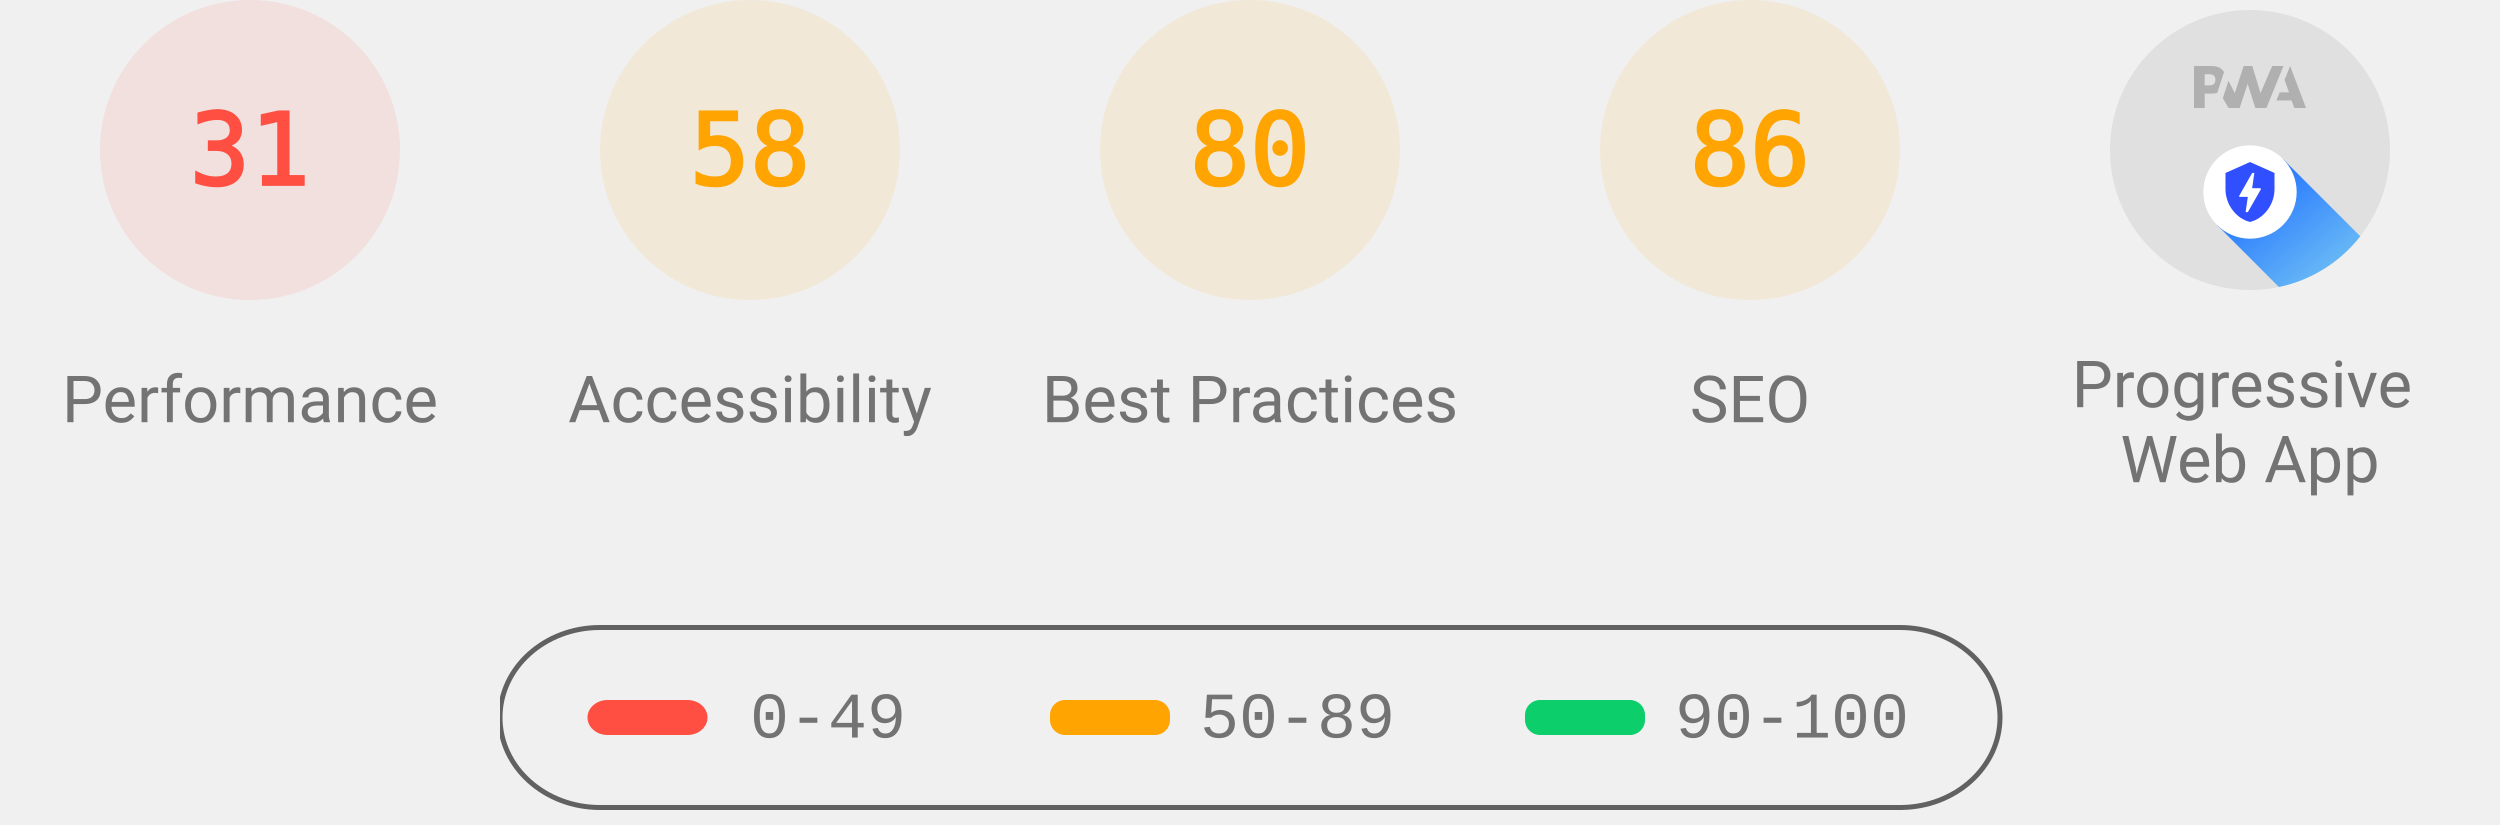
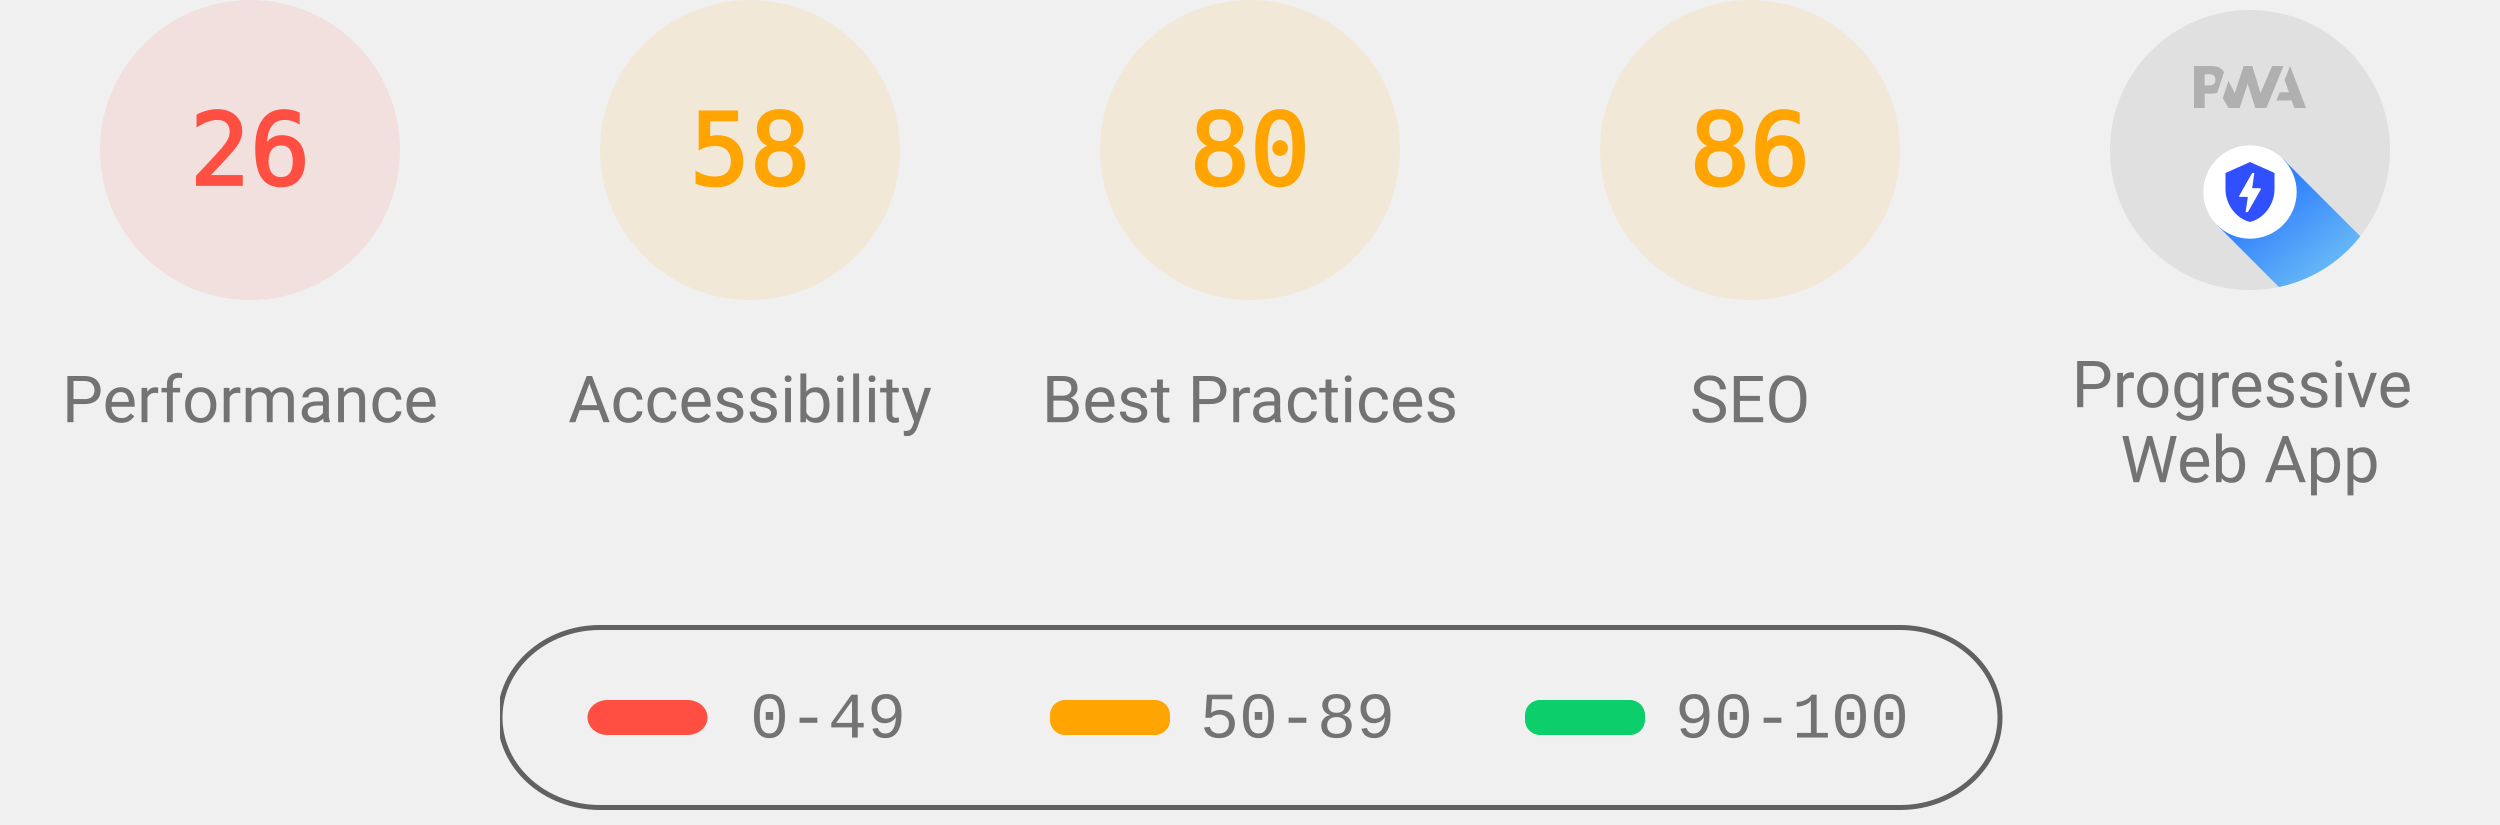
<svg xmlns="http://www.w3.org/2000/svg" class="theme--agnostic" fill="none" width="1000" height="330">
  <style>
			.gauge-base {
				opacity: 0.1
			}

			.gauge-arc {
				fill: none;
				animation-delay: 250ms;
				stroke-linecap: round;
				transform: rotate(-90deg);
				transform-origin: 100px 60px;
				animation: load-gauge 1s ease forwards
			}

			.guage-text {
				font-size: 40px;
				font-family: monospace;
				text-align: center
			}

			.guage-red {
				color: #ff4e42;
				fill: #ff4e42;
				stroke: #ff4e42
			}
			.guage-orange {
				color: #ffa400;
				fill: #ffa400;
				stroke: #ffa400
			}
			.guage-green {
				color: #0cce6b;
				fill: #0cce6b;
				stroke: #0cce6b
			}
			.theme--agnostic .guage-undefined {
				color: #5c5c5c;
				fill: #5c5c5c;
				stroke: #5c5c5c
			}
			.theme--light .guage-undefined {
				color: #1e1e1e;
				fill: #1e1e1e;
				stroke: #1e1e1e
			}
			.theme--dark .guage-undefined {
				color: #f5f5f5;
				fill: #f5f5f5;
				stroke: #f5f5f5
			}

			.guage-title {
				stroke: none;
				font-size: 26px;
				line-height: 26px;
				font-family: Roboto, Halvetica, Arial, sans-serif
			}
			.metric.guage-title {
				font-family: 'Courier New', Courier, monospace
			}
			.theme--agnostic .guage-title {
				color: #737373;
				fill: #737373
			}
			.theme--light .guage-title {
				color: #212121;
				fill: #212121
			}
			.theme--dark .guage-title {
				color: #f5f5f5;
				fill: #f5f5f5
			}

			@keyframes load-gauge {
				from {
					stroke-dasharray: 0 352.858
				}
			}
			.lh-gauge--pwa__disc {
				fill: #e0e0e0
			}
			.lh-gauge--pwa__logo {
				position: relative;
				fill: #b0b0b0
			}
			.lh-gauge--pwa__invisible {
				display: none
			}
			.lh-gauge--pwa__visible {
				display: inline
			}
			.guage-invisible {
				display: none
			}
			.lh-gauge--pwa__logo--primary-color {
				fill: #304ffe
			}
			.theme--agnostic .lh-gauge--pwa__logo--secondary-color {
				fill: #787878
			}
			.theme--light .lh-gauge--pwa__logo--secondary-color {
				fill: #3d3d3d
			}
			.theme--dark .lh-gauge--pwa__logo--secondary-color {
				fill: #d8b6b6
			}
			.theme--light #svg_2 {
				stroke: #00000022
			}
			.theme--agnostic #svg_2 {
				stroke: #616161
			}
			.theme--light #svg_2 {
				stroke: #00000022
			}
			.theme--dark #svg_2 {
				stroke: #f5f5f566
			}
		</style>
  <svg class="guage-div guage-perf guage-red" viewBox="0 0 200 200" width="200" height="200" x="0" y="0">
    <circle class="gauge-base" r="56" cx="100" cy="60" stroke-width="8" />
-     <circle class="gauge-arc guage-arc-1" r="56" cx="100" cy="60" stroke-width="8" style="stroke-dasharray: 109.076, 351.858;" />
-     <text class="guage-text" x="100px" y="60px" alignment-baseline="central" dominant-baseline="central" text-anchor="middle">31</text>
+     <circle class="gauge-arc guage-arc-1" r="56" cx="100" cy="60" stroke-width="8" style="stroke-dasharray: 91.483, 351.858;" />
+     <text class="guage-text" x="100px" y="60px" alignment-baseline="central" dominant-baseline="central" text-anchor="middle">26</text>
    <text class="guage-title" x="100px" y="160px" alignment-baseline="central" dominant-baseline="central" text-anchor="middle">Performance</text>
  </svg>
  <svg class="guage-div guage-acc guage-orange" viewBox="0 0 200 200" width="200" height="200" x="200" y="0">
    <circle class="gauge-base" r="56" cx="100" cy="60" stroke-width="8" />
    <circle class="gauge-arc guage-arc-2" r="56" cx="100" cy="60" stroke-width="8" style="stroke-dasharray: 204.078, 351.858;" />
    <text class="guage-text" x="100px" y="60px" alignment-baseline="central" dominant-baseline="central" text-anchor="middle">58</text>
    <text class="guage-title" x="100px" y="160px" alignment-baseline="central" dominant-baseline="central" text-anchor="middle">Accessibility</text>
  </svg>
  <svg class="guage-div guage-best guage-orange" viewBox="0 0 200 200" width="200" height="200" x="400" y="0">
    <circle class="gauge-base" r="56" cx="100" cy="60" stroke-width="8" />
    <circle class="gauge-arc guage-arc-3" r="56" cx="100" cy="60" stroke-width="8" style="stroke-dasharray: 281.486, 351.858;" />
    <text class="guage-text" x="100px" y="60px" alignment-baseline="central" dominant-baseline="central" text-anchor="middle">80</text>
    <text class="guage-title" x="100px" y="160px" alignment-baseline="central" dominant-baseline="central" text-anchor="middle">Best Practices</text>
  </svg>
  <svg class="guage-div guage-seo guage-orange" viewBox="0 0 200 200" width="200" height="200" x="600" y="0">
    <circle class="gauge-base" r="56" cx="100" cy="60" stroke-width="8" />
    <circle class="gauge-arc guage-arc-4" r="56" cx="100" cy="60" stroke-width="8" style="stroke-dasharray: 302.598, 351.858;" />
    <text class="guage-text" x="100px" y="60px" alignment-baseline="central" dominant-baseline="central" text-anchor="middle">86</text>
    <text class="guage-title" x="100px" y="160px" alignment-baseline="central" dominant-baseline="central" text-anchor="middle">SEO</text>
  </svg>
  <svg class="guage-div guage-pwa " viewBox="0 0 200 200" width="200" height="200" x="800" y="0">
    <svg viewBox="0 0 60 60" width="112" height="112" x="44" y="4">
      <defs>
        <linearGradient id="lh-gauge--pwa__check-circle__gradient-0" x1="50%" y1="0%" x2="50%" y2="100%">
          <stop stop-color="#00C852" offset="0%" />
          <stop stop-color="#009688" offset="100%" />
        </linearGradient>
        <linearGradient id="lh-gauge--pwa__installable__shadow-gradient-0" x1="76.056%" x2="24.111%" y1="82.995%" y2="24.735%">
          <stop stop-color="#A5D6A7" offset="0%" />
          <stop stop-color="#80CBC4" offset="100%" />
        </linearGradient>
        <linearGradient id="lh-gauge--pwa__fast-reliable__shadow-gradient-0" x1="76.056%" y1="82.995%" x2="25.678%" y2="26.493%">
          <stop stop-color="#64B5F6" offset="0%" />
          <stop stop-color="#2979FF" offset="100%" />
        </linearGradient>
        <g id="lh-gauge--pwa__fast-reliable-badge-0">
          <circle fill="#FFFFFF" cx="10" cy="10" r="10" />
          <path fill="#304FFE" d="M10 3.58l5.25 2.34v3.5c0 3.23-2.24 6.26-5.25 7-3.01-.74-5.25-3.77-5.25-7v-3.5L10 3.58zm-.47 10.74l2.76-4.83.03-.07c.04-.08 0-.24-.22-.24h-1.64l.47-3.26h-.47l-2.7 4.77c-.02.01.05-.1-.04.05-.09.16-.1.31.18.31h1.63l-.47 3.27h.47z" />
        </g>
        <g id="lh-gauge--pwa__installable-badge-0">
          <circle fill="#FFFFFF" cx="10" cy="10" r="10" />
          <path fill="#009688" d="M10 4.167A5.835 5.835 0 0 0 4.167 10 5.835 5.835 0 0 0 10 15.833 5.835 5.835 0 0 0 15.833 10 5.835 5.835 0 0 0 10 4.167zm2.917 6.416h-2.334v2.334H9.417v-2.334H7.083V9.417h2.334V7.083h1.166v2.334h2.334v1.166z" />
        </g>
      </defs>
      <g stroke="none" fill-rule="nonzero">
        <circle class="lh-gauge--pwa__disc" cx="30" cy="30" r="30" />
        <g class="lh-gauge--pwa__logo">
          <path d="M35.66 19.39l.7-1.75h2L37.4 15 38.6 12l3.4 9h-2.51l-.58-1.61z" />
          <path d="M33.52 21l3.65-9h-2.42l-2.5 5.82L30.5 12h-1.86l-1.9 5.82-1.35-2.65-1.21 3.72L25.4 21h2.38l1.72-5.2 1.64 5.2z" />
          <path fill-rule="nonzero" d="M20.3 17.91h1.48c.45 0 .85-.05 1.2-.15l.39-1.18 1.07-3.3a2.64 2.64 0 0 0-.28-.37c-.55-.6-1.36-.91-2.42-.91H18v9h2.3V17.9zm1.96-3.84c.22.22.33.5.33.87 0 .36-.1.65-.29.87-.2.23-.59.35-1.15.35h-.86v-2.41h.87c.52 0 .89.1 1.1.32z" />
        </g>
        <rect class="lh-gauge--pwa__component lh-gauge--pwa__na-line lh-gauge--pwa__invisible" fill="#FFFFFF" x="20" y="32" width="20" height="4" rx="2" />
        <g class="lh-gauge--pwa__component lh-gauge--pwa__fast-reliable-badge lh-gauge--pwa__visible" transform="translate(20, 29)">
          <path fill="url(#lh-gauge--pwa__fast-reliable__shadow-gradient-0)" d="M33.63 19.49A30 30 0 0 1 16.2 30.36L3 17.14 17.14 3l16.49 16.49z" />
          <use href="#lh-gauge--pwa__fast-reliable-badge-0" />
        </g>
        <g class="lh-gauge--pwa__component lh-gauge--pwa__installable-badge lh-gauge--pwa__invisible" transform="translate(20, 29)">
          <path fill="url(#lh-gauge--pwa__installable__shadow-gradient-0)" d="M33.629 19.487c-4.272 5.453-10.391 9.39-17.415 10.869L3 17.142 17.142 3 33.63 19.487z" />
          <use href="#lh-gauge--pwa__installable-badge-0" />
        </g>
        <g class="lh-gauge--pwa__component lh-gauge--pwa__fast-reliable-installable-badges lh-gauge--pwa__invisible">
          <g transform="translate(8, 29)">
            <path fill="url(#lh-gauge--pwa__fast-reliable__shadow-gradient-0)" d="M16.321 30.463L3 17.143 17.142 3l22.365 22.365A29.864 29.864 0 0 1 22 31c-1.942 0-3.84-.184-5.679-.537z" />
            <use href="#lh-gauge--pwa__fast-reliable-badge-0" />
          </g>
          <g transform="translate(32, 29)">
            <path fill="url(#lh-gauge--pwa__installable__shadow-gradient-0)" d="M25.982 11.84a30.107 30.107 0 0 1-13.08 15.203L3 17.143 17.142 3l8.84 8.84z" />
            <use href="#lh-gauge--pwa__installable-badge-0" />
          </g>
        </g>
        <g class="lh-gauge--pwa__component lh-gauge--pwa__check-circle lh-gauge--pwa__invisible" transform="translate(18, 28)">
          <circle fill="#FFFFFF" cx="12" cy="12" r="12" />
          <path fill="url(#lh-gauge--pwa__check-circle__gradient-0)" d="M12 2a10 10 0 1 0 0 20 10 10 0 0 0 0-20zm-2 15l-5-5 1.41-1.41L10 14.17l7.59-7.59L19 8l-9 9z" />
        </g>
      </g>
    </svg>
    <text class="guage-title" y="160px" alignment-baseline="central" dominant-baseline="central" text-anchor="middle">
      <tspan x="100px" dy="-6px">Progressive</tspan>
      <tspan x="100px" dy="30px">Web App</tspan>
    </text>
  </svg>
  <svg width="604" height="76" x="200" y="250">
    <g>
      <rect fill="none" id="canvas_background" height="80" width="604" y="-1" x="-1" />
      <g display="none" overflow="visible" y="0" x="0" height="100%" width="100%" id="canvasGrid">
        <rect fill="url(#gridpattern)" stroke-width="0" y="0" x="0" height="100%" width="100%" />
      </g>
    </g>
    <g>
      <rect fill-opacity="0" stroke-width="2" rx="40" id="svg_2" height="72" width="600" y="1" x="0" fill="#000000" />
      <rect stroke="#000" rx="8" id="svg_3" height="14" width="48" y="30" x="35" stroke-opacity="null" stroke-width="0" fill="#ff4e42" />
      <rect stroke="#000" rx="6" id="svg_4" height="14" width="48" y="30" x="220" stroke-opacity="null" stroke-width="0" fill="#ffa400" />
      <rect stroke="#000" rx="6" id="svg_5" height="14" width="48" y="30" x="410" stroke-opacity="null" stroke-width="0" fill="#0cce6b" />
      <text class="metric guage-title" xml:space="preserve" text-anchor="start" font-size="26" id="svg_6" y="45" x="100" stroke-opacity="null" stroke-width="0" stroke="#000">0-49</text>
      <text class="metric guage-title" xml:space="preserve" text-anchor="start" font-size="26" id="svg_7" y="45" x="280" stroke-opacity="null" stroke-width="0" stroke="#000">50-89</text>
      <text class="metric guage-title" xml:space="preserve" text-anchor="start" font-size="26" id="svg_8" y="45" x="470" stroke-opacity="null" stroke-width="0" stroke="#000">90-100</text>
    </g>
  </svg>
</svg>
